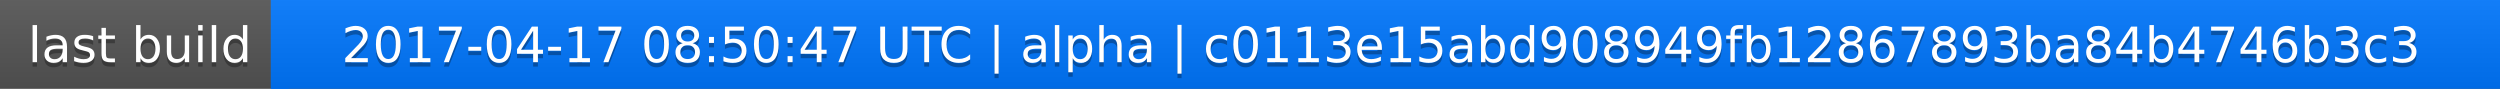
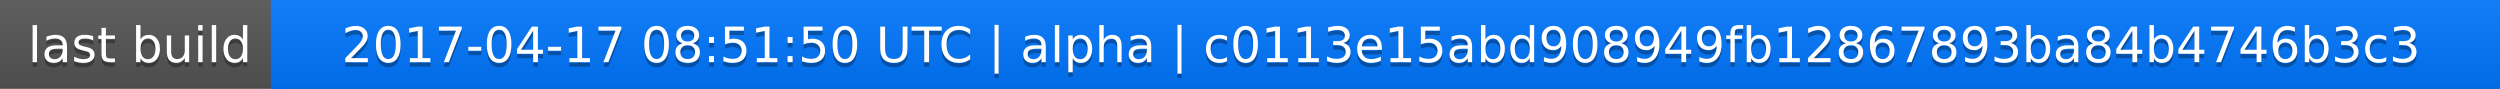
<svg xmlns="http://www.w3.org/2000/svg" width="563" height="20">
  <linearGradient id="a" x2="0" y2="100%">
    <stop offset="0" stop-color="#bbb" stop-opacity=".1" />
    <stop offset="1" stop-opacity=".1" />
  </linearGradient>
  <rect rx="0" width="563" height="20" fill="#555" />
  <rect rx="0" x="61" width="502" height="20" fill="#07f" />
  <path fill="#07f" d="M61 0h4v20h-4z" />
  <rect rx="0" width="563" height="20" fill="url(#a)" />
  <g fill="#fff" text-anchor="middle" font-family="DejaVu Sans,Verdana,Geneva,sans-serif" font-size="11">
    <text x="31.5" y="15" fill="#010101" fill-opacity=".3">last build</text>
    <text x="31.5" y="14">last build</text>
-     <text x="311" y="15" fill="#010101" fill-opacity=".3">2017-04-17 08:50:47 UTC | alpha | c0113e15abd908949fb12867893ba84b4746b3c3</text>
-     <text x="311" y="14">2017-04-17 08:50:47 UTC | alpha | c0113e15abd908949fb12867893ba84b4746b3c3</text>
+     <text x="311" y="15" fill="#010101" fill-opacity=".3">2017-04-17 08:51:50 UTC | alpha | c0113e15abd908949fb12867893ba84b4746b3c3</text>
+     <text x="311" y="14">2017-04-17 08:51:50 UTC | alpha | c0113e15abd908949fb12867893ba84b4746b3c3</text>
  </g>
</svg>
